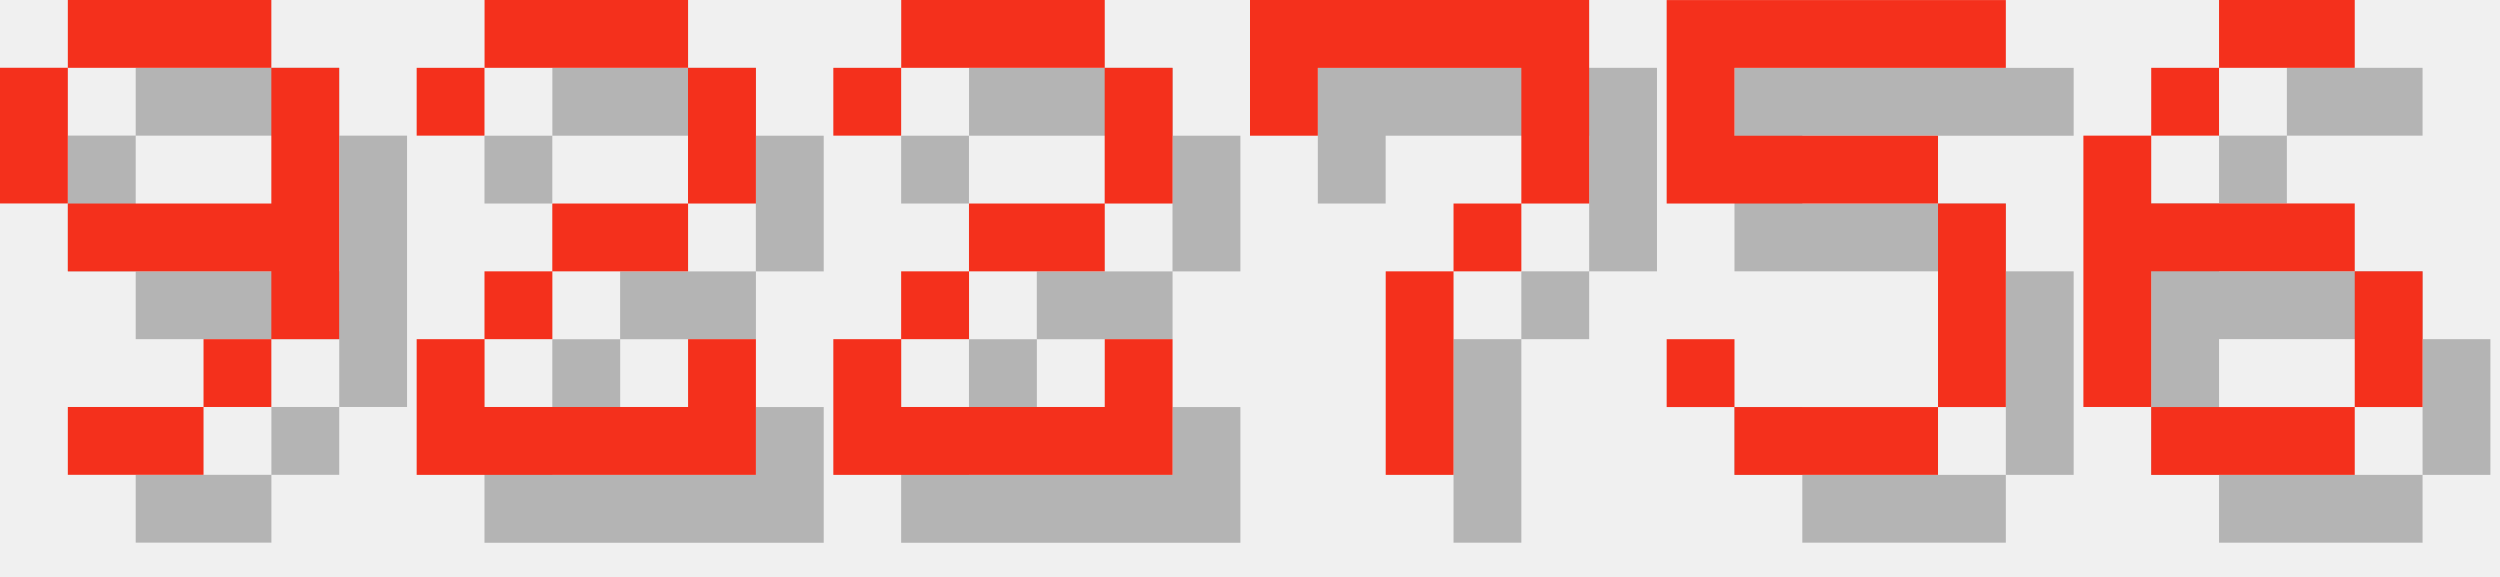
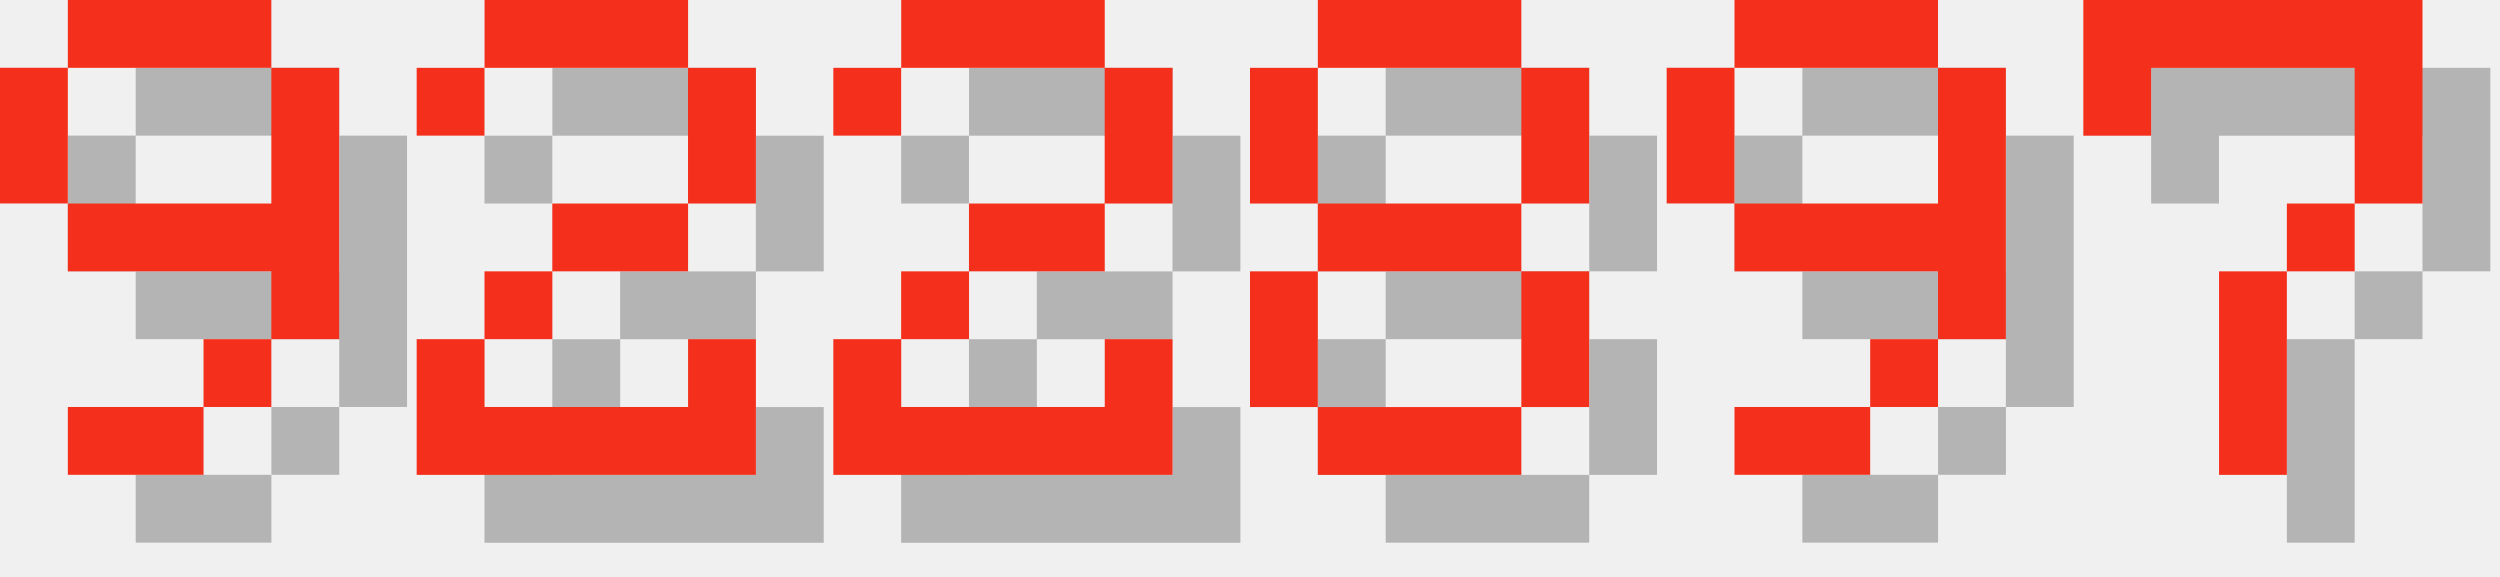
<svg xmlns="http://www.w3.org/2000/svg" version="1.1" width="156.0" height="36">
  <style>
        .text-foreground {
            fill: #F4301C;
        }
        .text-shadow {
            fill: #000000;
            fill-opacity: 0.25;
        }
    </style>
  <g class="digit" id="digit_9" transform="translate(0.0, 0), scale(4)">
    <path id="digit_9_shadow" class="text-shadow" d="m2.117 1.058v1.058h3.175v-1.058h-3.175zm3.175 1.058v2.117h-3.175v1.058h3.175v1.058h1.058v-4.233h-1.058zm0 4.233h-1.058v1.058h1.058v-1.058zm-1.058 1.058h-2.117v1.058h2.117v-1.058zm-2.117-3.175v-2.117h-1.058v2.117h1.058z" fill-opacity=".5" style="paint-order:stroke fill markers" />
    <path id="digit_9_fg" class="text-foreground" d="m1.058 0v1.058h3.175v-1.058h-3.175zm3.175 1.058v2.117h-3.175v1.058h3.175v1.058h1.058v-4.233h-1.058zm0 4.233h-1.058v1.058h1.058v-1.058zm-1.058 1.058h-2.117v1.058h2.117v-1.058zm-2.117-3.175v-2.117h-1.058v2.117h1.058z" fill="#fff" style="paint-order:stroke fill markers" />
  </g>
  <g class="digit" id="digit_2" transform="translate(26.0, 0), scale(4)">
    <path id="digit_2_shadow" class="text-shadow" d="m1.058 2.117v1.058h1.058v-1.058h3.175v2.117h-2.117v1.058h-1.058v1.058h-1.058v2.117h5.292v-2.117h-1.058v1.058h-3.175v-1.058h1.058v-1.058h2.117v-1.058h1.058v-2.117h-1.058v-1.058h-3.175v1.058h-1.058z" fill-opacity=".5" style="paint-order:stroke fill markers" />
    <path id="digit_2_fg" class="text-foreground" d="m0 1.058v1.058h1.058v-1.058h3.175v2.117h-2.117v1.058h-1.058v1.058h-1.058v2.117h5.292v-2.117h-1.058v1.058h-3.175v-1.058h1.058v-1.058h2.117v-1.058h1.058v-2.117h-1.058v-1.058h-3.175v1.058h-1.058z" fill="#fff" style="paint-order:stroke fill markers" />
  </g>
  <g class="digit" id="digit_2" transform="translate(52.0, 0), scale(4)">
    <path id="digit_2_shadow" class="text-shadow" d="m1.058 2.117v1.058h1.058v-1.058h3.175v2.117h-2.117v1.058h-1.058v1.058h-1.058v2.117h5.292v-2.117h-1.058v1.058h-3.175v-1.058h1.058v-1.058h2.117v-1.058h1.058v-2.117h-1.058v-1.058h-3.175v1.058h-1.058z" fill-opacity=".5" style="paint-order:stroke fill markers" />
    <path id="digit_2_fg" class="text-foreground" d="m0 1.058v1.058h1.058v-1.058h3.175v2.117h-2.117v1.058h-1.058v1.058h-1.058v2.117h5.292v-2.117h-1.058v1.058h-3.175v-1.058h1.058v-1.058h2.117v-1.058h1.058v-2.117h-1.058v-1.058h-3.175v1.058h-1.058z" fill="#fff" style="paint-order:stroke fill markers" />
  </g>
-   <g class="digit" id="digit_7" transform="translate(78.0, 0), scale(4)">
+   <g class="digit" id="digit_8" transform="translate(78.0, 0), scale(4)">
+     <path id="digit_8_shadow" class="text-shadow" d="m2.117 1.058v1.058h3.175v-1.058h-3.175zm3.175 1.058v2.117h1.058v-2.117h-1.058zm0 2.117h-3.175v1.058h3.175v-1.058zm0 1.058v2.117h1.058v-2.117h-1.058zm0 2.117h-3.175v1.058h3.175v-1.058zm-3.175 0v-2.117h-1.058v2.117h1.058zm0-3.175v-2.117h-1.058v2.117h1.058z" fill-opacity=".5" style="paint-order:stroke fill markers" />
+     <path id="digit_8_fg" class="text-foreground" d="m1.058 0v1.058h3.175v-1.058h-3.175zm3.175 1.058v2.117h1.058v-2.117h-1.058zm0 2.117h-3.175v1.058h3.175v-1.058zm0 1.058v2.117h1.058v-2.117h-1.058zm0 2.117h-3.175v1.058h3.175v-1.058zm-3.175 0v-2.117h-1.058v2.117h1.058zm0-3.175v-2.117h-1.058v2.117h1.058z" fill="#fff" style="paint-order:stroke fill markers" />
+   </g>
+   <g class="digit" id="digit_9" transform="translate(104.0, 0), scale(4)">
+     <path id="digit_9_shadow" class="text-shadow" d="m2.117 1.058v1.058h3.175v-1.058h-3.175zm3.175 1.058v2.117h-3.175v1.058h3.175v1.058h1.058v-4.233h-1.058zm0 4.233h-1.058v1.058h1.058v-1.058zm-1.058 1.058h-2.117v1.058h2.117v-1.058zm-2.117-3.175v-2.117h-1.058v2.117h1.058z" fill-opacity=".5" style="paint-order:stroke fill markers" />
+     <path id="digit_9_fg" class="text-foreground" d="m1.058 0v1.058h3.175v-1.058h-3.175zm3.175 1.058v2.117h-3.175v1.058h3.175v1.058h1.058v-4.233h-1.058zm0 4.233h-1.058v1.058h1.058v-1.058zm-1.058 1.058h-2.117v1.058h2.117v-1.058zm-2.117-3.175v-2.117h-1.058v2.117h1.058z" fill="#fff" style="paint-order:stroke fill markers" />
+   </g>
+   <g class="digit" id="digit_7" transform="translate(130.0, 0), scale(4)">
    <path id="digit_7_shadow" class="text-shadow" d="m1.058 1.058 2e-6 2.117h1.058v-1.058h3.175v1.058l2e-7 1.058h-1.058v1.058h-1.058l4e-7 3.175 1.058 1e-7v-3.175h1.058v-1.058h1.058l5e-7 -1.058v-2.117z" fill-opacity=".5" style="paint-order:stroke fill markers" />
    <path id="digit_7_fg" class="text-foreground" d="m0 0 2e-6 2.117h1.058v-1.058h3.175v1.058l2e-7 1.058h-1.058v1.058h-1.058l4e-7 3.175 1.058 1e-7v-3.175h1.058v-1.058h1.058l5e-7 -1.058v-2.117z" fill="#fff" style="paint-order:stroke fill markers" />
  </g>
-   <g class="digit" id="digit_5" transform="translate(104.0, 0), scale(4)">
-     <path id="digit_5_shadow" class="text-shadow" d="m1.058 1.058v3.175h4.233v3.175h-3.175v-1.058h-1.058v1.058h1.058v1.058h3.175v-1.058h1.058v-3.175h-1.058v-1.058h-3.175v-1.058h4.233v-1.058h-5.292z" fill-opacity=".5" style="paint-order:stroke fill markers" />
-     <path id="digit_5_fg" class="text-foreground" d="m0 0v3.175h4.233v3.175h-3.175v-1.058h-1.058v1.058h1.058v1.058h3.175v-1.058h1.058v-3.175h-1.058v-1.058h-3.175v-1.058h4.233v-1.058h-5.292z" fill="#fff" style="paint-order:stroke fill markers" />
-   </g>
-   <g class="digit" id="digit_6" transform="translate(130.0, 0), scale(4)">
-     <path id="digit_6_shadow" class="text-shadow" d="m3.175 1.058v1.058h2.117v-1.058h-2.117zm0 1.058h-1.058v1.058h1.058v-1.058zm-1.058 1.058h-1.058v4.233h1.058v-2.117h3.175v-1.058h-3.175v-1.058zm3.175 2.117v2.117h1.058v-2.117h-1.058zm0 2.117h-3.175v1.058h3.175v-1.058z" fill-opacity=".5" style="paint-order:stroke fill markers" />
-     <path id="digit_6_fg" class="text-foreground" d="m2.117 0v1.058h2.117v-1.058h-2.117zm0 1.058h-1.058v1.058h1.058v-1.058zm-1.058 1.058h-1.058v4.233h1.058v-2.117h3.175v-1.058h-3.175v-1.058zm3.175 2.117v2.117h1.058v-2.117h-1.058zm0 2.117h-3.175v1.058h3.175v-1.058z" fill="#fff" style="paint-order:stroke fill markers" />
-   </g>
</svg>
